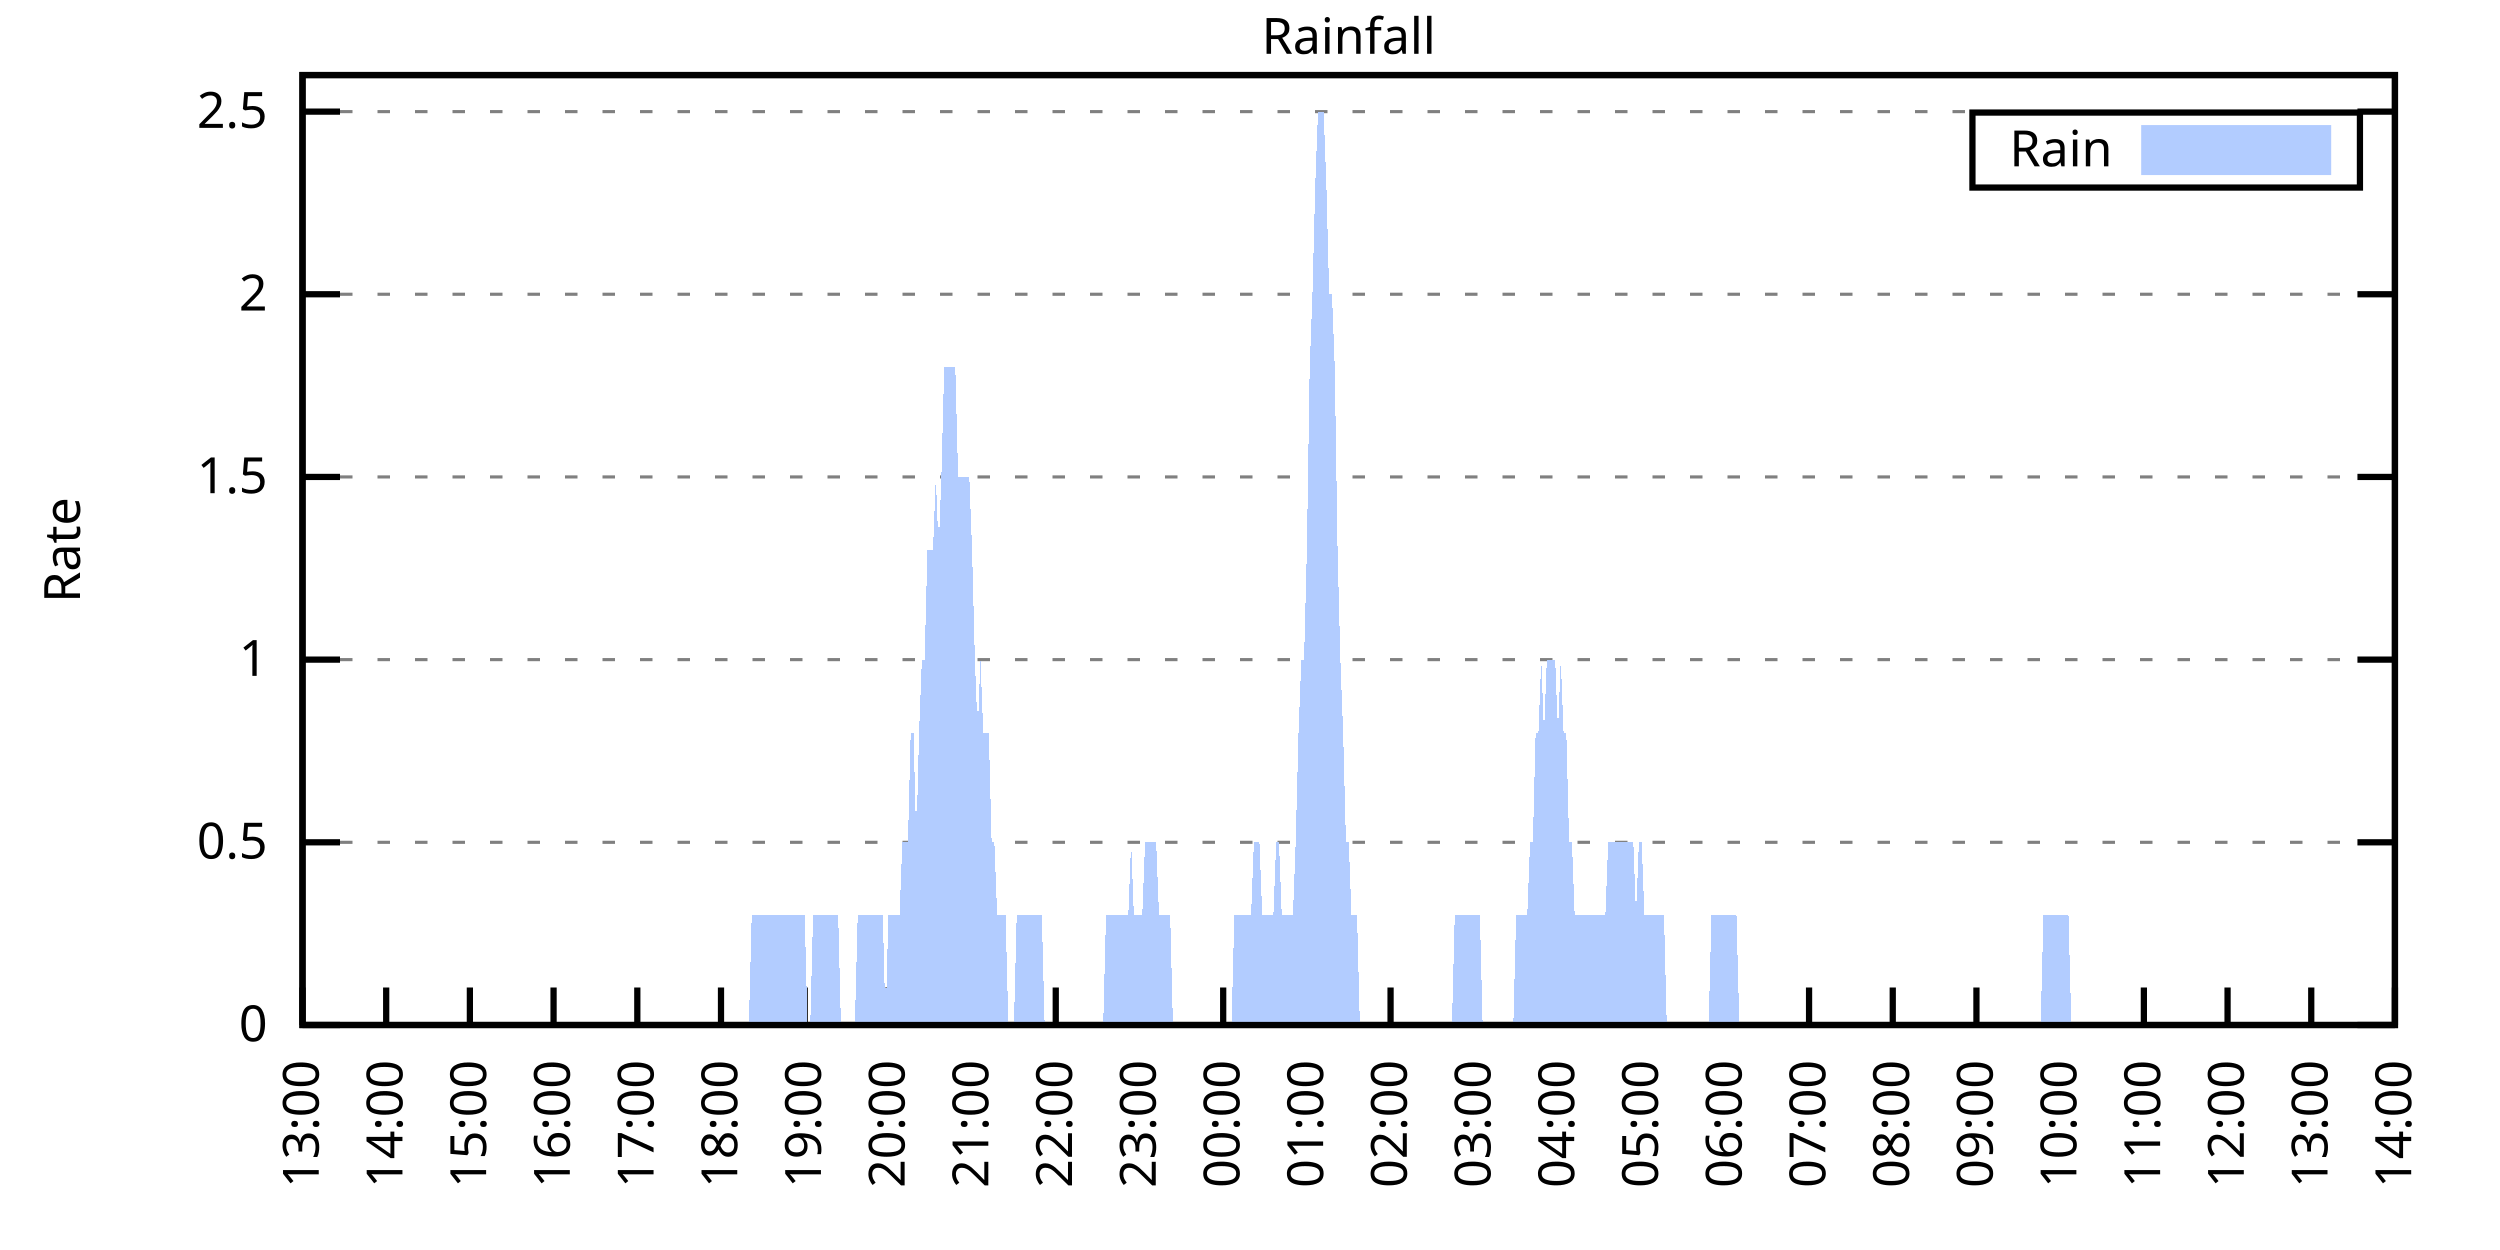
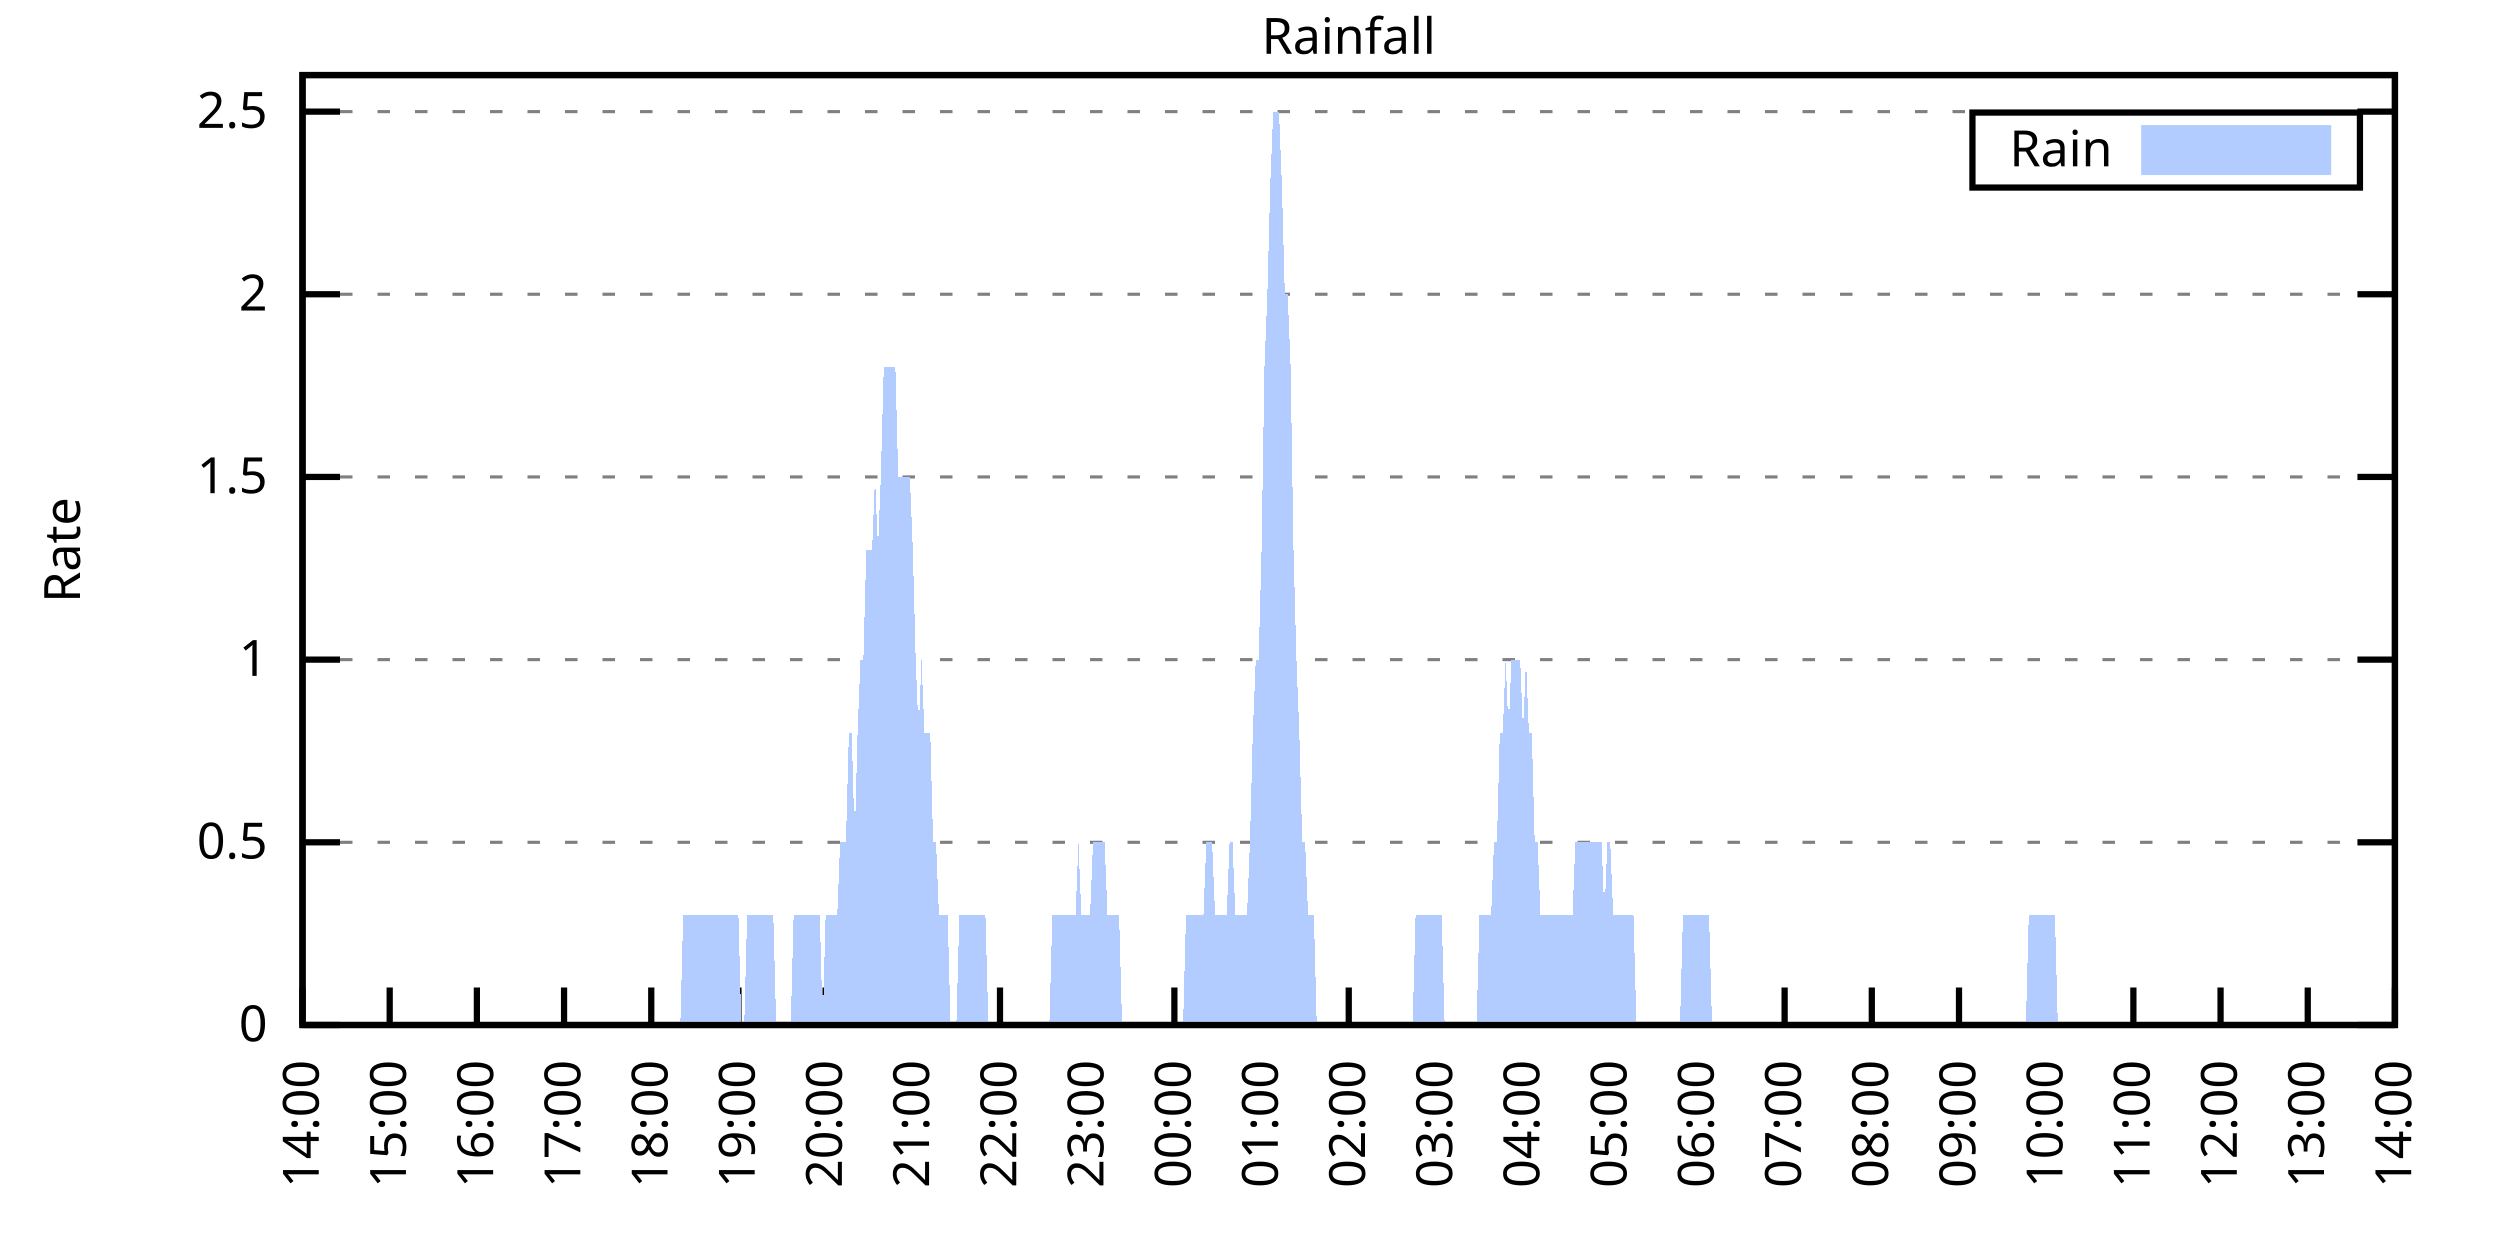
<svg xmlns="http://www.w3.org/2000/svg" xmlns:xlink="http://www.w3.org/1999/xlink" width="400" height="200" viewBox="0 0 400 200">
  <g id="gnuplot_canvas">
    <rect x="0" y="0" width="400" height="200" fill="none" />
    <defs>
      <circle id="gpDot" r="0.5" stroke-width="0.5" stroke="currentColor" />
      <path id="gpPt0" stroke-width="0.333" stroke="currentColor" d="M-1,0 h2 M0,-1 v2" />
      <path id="gpPt1" stroke-width="0.333" stroke="currentColor" d="M-1,-1 L1,1 M1,-1 L-1,1" />
      <path id="gpPt2" stroke-width="0.333" stroke="currentColor" d="M-1,0 L1,0 M0,-1 L0,1 M-1,-1 L1,1 M-1,1 L1,-1" />
      <rect id="gpPt3" stroke-width="0.333" stroke="currentColor" x="-1" y="-1" width="2" height="2" />
      <rect id="gpPt4" stroke-width="0.333" stroke="currentColor" fill="currentColor" x="-1" y="-1" width="2" height="2" />
      <circle id="gpPt5" stroke-width="0.333" stroke="currentColor" cx="0" cy="0" r="1" />
      <use xlink:href="#gpPt5" id="gpPt6" fill="currentColor" stroke="none" />
      <path id="gpPt7" stroke-width="0.333" stroke="currentColor" d="M0,-1.33 L-1.33,0.67 L1.33,0.67 z" />
      <use xlink:href="#gpPt7" id="gpPt8" fill="currentColor" stroke="none" />
      <use xlink:href="#gpPt7" id="gpPt9" stroke="currentColor" transform="rotate(180)" />
      <use xlink:href="#gpPt9" id="gpPt10" fill="currentColor" stroke="none" />
      <use xlink:href="#gpPt3" id="gpPt11" stroke="currentColor" transform="rotate(45)" />
      <use xlink:href="#gpPt11" id="gpPt12" fill="currentColor" stroke="none" />
      <path id="gpPt13" stroke-width="0.333" stroke="currentColor" d="M0,1.330 L1.265,0.411 L0.782,-1.067 L-0.782,-1.076 L-1.265,0.411 z" />
      <use xlink:href="#gpPt13" id="gpPt14" fill="currentColor" stroke="none" />
      <filter id="textbox" filterUnits="objectBoundingBox" x="0" y="0" height="1" width="1">
        <feFlood flood-color="white" flood-opacity="1" result="bgnd" />
        <feComposite in="SourceGraphic" in2="bgnd" operator="atop" />
      </filter>
      <filter id="greybox" filterUnits="objectBoundingBox" x="0" y="0" height="1" width="1">
        <feFlood flood-color="lightgrey" flood-opacity="1" result="grey" />
        <feComposite in="SourceGraphic" in2="grey" operator="atop" />
      </filter>
    </defs>
    <g fill="none" color="white" stroke="currentColor" stroke-width="1.00" stroke-linecap="butt" stroke-linejoin="miter">
</g>
    <g fill="none" color="black" stroke="currentColor" stroke-width="1.00" stroke-linecap="butt" stroke-linejoin="miter">
      <g stroke="none" shape-rendering="crispEdges">
        <polygon fill="rgb(255, 255, 255)" points="48.40,164.00 383.18,164.00 383.18,12.02 48.40,12.02 " />
      </g>
    </g>
    <g fill="none" color="black" stroke="currentColor" stroke-width="1.00" stroke-linecap="butt" stroke-linejoin="miter">
</g>
    <g fill="none" color="black" stroke="black" stroke-width="0.50" stroke-linecap="butt" stroke-linejoin="miter">
</g>
    <g fill="none" color="gray" stroke="currentColor" stroke-width="0.50" stroke-linecap="butt" stroke-linejoin="miter">
      <path stroke="gray" stroke-dasharray="2,4" class="gridline" d="M48.40,164.00 L383.19,164.00  " />
    </g>
    <g fill="none" color="gray" stroke="gray" stroke-width="1.00" stroke-linecap="butt" stroke-linejoin="miter">
</g>
    <g fill="none" color="black" stroke="currentColor" stroke-width="1.00" stroke-linecap="butt" stroke-linejoin="miter">
      <path stroke="black" d="M48.40,164.00 L54.40,164.00 M383.19,164.00 L377.19,164.00  " />
      <g transform="translate(42.80,166.60)" stroke="none" fill="black" font-family="Sans" font-size="8.00" text-anchor="end">
        <text>
          <tspan font-family="Sans"> 0</tspan>
        </text>
      </g>
    </g>
    <g fill="none" color="black" stroke="currentColor" stroke-width="1.00" stroke-linecap="butt" stroke-linejoin="miter">
</g>
    <g fill="none" color="black" stroke="black" stroke-width="0.50" stroke-linecap="butt" stroke-linejoin="miter">
</g>
    <g fill="none" color="gray" stroke="currentColor" stroke-width="0.50" stroke-linecap="butt" stroke-linejoin="miter">
      <path stroke="gray" stroke-dasharray="2,4" class="gridline" d="M48.40,134.77 L383.19,134.77  " />
    </g>
    <g fill="none" color="gray" stroke="gray" stroke-width="1.00" stroke-linecap="butt" stroke-linejoin="miter">
</g>
    <g fill="none" color="black" stroke="currentColor" stroke-width="1.00" stroke-linecap="butt" stroke-linejoin="miter">
      <path stroke="black" d="M48.40,134.77 L54.40,134.77 M383.19,134.77 L377.19,134.77  " />
      <g transform="translate(42.80,137.37)" stroke="none" fill="black" font-family="Sans" font-size="8.00" text-anchor="end">
        <text>
          <tspan font-family="Sans"> 0.5</tspan>
        </text>
      </g>
    </g>
    <g fill="none" color="black" stroke="currentColor" stroke-width="1.00" stroke-linecap="butt" stroke-linejoin="miter">
</g>
    <g fill="none" color="black" stroke="black" stroke-width="0.50" stroke-linecap="butt" stroke-linejoin="miter">
</g>
    <g fill="none" color="gray" stroke="currentColor" stroke-width="0.50" stroke-linecap="butt" stroke-linejoin="miter">
      <path stroke="gray" stroke-dasharray="2,4" class="gridline" d="M48.40,105.54 L383.19,105.54  " />
    </g>
    <g fill="none" color="gray" stroke="gray" stroke-width="1.00" stroke-linecap="butt" stroke-linejoin="miter">
</g>
    <g fill="none" color="black" stroke="currentColor" stroke-width="1.00" stroke-linecap="butt" stroke-linejoin="miter">
      <path stroke="black" d="M48.40,105.54 L54.40,105.54 M383.19,105.54 L377.19,105.54  " />
      <g transform="translate(42.80,108.14)" stroke="none" fill="black" font-family="Sans" font-size="8.00" text-anchor="end">
        <text>
          <tspan font-family="Sans"> 1</tspan>
        </text>
      </g>
    </g>
    <g fill="none" color="black" stroke="currentColor" stroke-width="1.00" stroke-linecap="butt" stroke-linejoin="miter">
</g>
    <g fill="none" color="black" stroke="black" stroke-width="0.50" stroke-linecap="butt" stroke-linejoin="miter">
</g>
    <g fill="none" color="gray" stroke="currentColor" stroke-width="0.50" stroke-linecap="butt" stroke-linejoin="miter">
      <path stroke="gray" stroke-dasharray="2,4" class="gridline" d="M48.40,76.31 L383.19,76.31  " />
    </g>
    <g fill="none" color="gray" stroke="gray" stroke-width="1.00" stroke-linecap="butt" stroke-linejoin="miter">
</g>
    <g fill="none" color="black" stroke="currentColor" stroke-width="1.00" stroke-linecap="butt" stroke-linejoin="miter">
      <path stroke="black" d="M48.40,76.31 L54.40,76.31 M383.19,76.31 L377.19,76.31  " />
      <g transform="translate(42.80,78.91)" stroke="none" fill="black" font-family="Sans" font-size="8.00" text-anchor="end">
        <text>
          <tspan font-family="Sans"> 1.5</tspan>
        </text>
      </g>
    </g>
    <g fill="none" color="black" stroke="currentColor" stroke-width="1.00" stroke-linecap="butt" stroke-linejoin="miter">
</g>
    <g fill="none" color="black" stroke="black" stroke-width="0.50" stroke-linecap="butt" stroke-linejoin="miter">
</g>
    <g fill="none" color="gray" stroke="currentColor" stroke-width="0.50" stroke-linecap="butt" stroke-linejoin="miter">
      <path stroke="gray" stroke-dasharray="2,4" class="gridline" d="M48.40,47.08 L383.19,47.08  " />
    </g>
    <g fill="none" color="gray" stroke="gray" stroke-width="1.00" stroke-linecap="butt" stroke-linejoin="miter">
</g>
    <g fill="none" color="black" stroke="currentColor" stroke-width="1.00" stroke-linecap="butt" stroke-linejoin="miter">
      <path stroke="black" d="M48.40,47.08 L54.40,47.08 M383.19,47.08 L377.19,47.08  " />
      <g transform="translate(42.80,49.68)" stroke="none" fill="black" font-family="Sans" font-size="8.00" text-anchor="end">
        <text>
          <tspan font-family="Sans"> 2</tspan>
        </text>
      </g>
    </g>
    <g fill="none" color="black" stroke="currentColor" stroke-width="1.00" stroke-linecap="butt" stroke-linejoin="miter">
</g>
    <g fill="none" color="black" stroke="black" stroke-width="0.50" stroke-linecap="butt" stroke-linejoin="miter">
</g>
    <g fill="none" color="gray" stroke="currentColor" stroke-width="0.50" stroke-linecap="butt" stroke-linejoin="miter">
      <path stroke="gray" stroke-dasharray="2,4" class="gridline" d="M48.40,17.86 L383.19,17.86  " />
    </g>
    <g fill="none" color="gray" stroke="gray" stroke-width="1.00" stroke-linecap="butt" stroke-linejoin="miter">
</g>
    <g fill="none" color="black" stroke="currentColor" stroke-width="1.00" stroke-linecap="butt" stroke-linejoin="miter">
      <path stroke="black" d="M48.40,17.86 L54.40,17.86 M383.19,17.86 L377.19,17.86  " />
      <g transform="translate(42.80,20.46)" stroke="none" fill="black" font-family="Sans" font-size="8.00" text-anchor="end">
        <text>
          <tspan font-family="Sans"> 2.5</tspan>
        </text>
      </g>
    </g>
    <g fill="none" color="black" stroke="currentColor" stroke-width="1.00" stroke-linecap="butt" stroke-linejoin="miter">
      <path stroke="black" d="M48.40,164.00 L48.40,158.00  " />
      <g transform="translate(51.00,169.60) rotate(270.00)" stroke="none" fill="black" font-family="Sans" font-size="8.00" text-anchor="end">
        <text>
-           <tspan font-family="Sans">13:00</tspan>
-         </text>
-       </g>
-     </g>
-     <g fill="none" color="black" stroke="currentColor" stroke-width="1.00" stroke-linecap="butt" stroke-linejoin="miter">
-       <path stroke="black" d="M61.79,164.00 L61.79,158.00  " />
-       <g transform="translate(64.39,169.60) rotate(270.00)" stroke="none" fill="black" font-family="Sans" font-size="8.00" text-anchor="end">
-         <text>
          <tspan font-family="Sans">14:00</tspan>
        </text>
      </g>
    </g>
    <g fill="none" color="black" stroke="currentColor" stroke-width="1.00" stroke-linecap="butt" stroke-linejoin="miter">
-       <path stroke="black" d="M75.18,164.00 L75.18,158.00  " />
-       <g transform="translate(77.78,169.60) rotate(270.00)" stroke="none" fill="black" font-family="Sans" font-size="8.00" text-anchor="end">
+       <path stroke="black" d="M62.35,164.00 L62.35,158.00  " />
+       <g transform="translate(64.95,169.60) rotate(270.00)" stroke="none" fill="black" font-family="Sans" font-size="8.00" text-anchor="end">
        <text>
          <tspan font-family="Sans">15:00</tspan>
        </text>
      </g>
    </g>
    <g fill="none" color="black" stroke="currentColor" stroke-width="1.00" stroke-linecap="butt" stroke-linejoin="miter">
-       <path stroke="black" d="M88.57,164.00 L88.57,158.00  " />
-       <g transform="translate(91.17,169.60) rotate(270.00)" stroke="none" fill="black" font-family="Sans" font-size="8.00" text-anchor="end">
+       <path stroke="black" d="M76.30,164.00 L76.30,158.00  " />
+       <g transform="translate(78.90,169.60) rotate(270.00)" stroke="none" fill="black" font-family="Sans" font-size="8.00" text-anchor="end">
        <text>
          <tspan font-family="Sans">16:00</tspan>
        </text>
      </g>
    </g>
    <g fill="none" color="black" stroke="currentColor" stroke-width="1.00" stroke-linecap="butt" stroke-linejoin="miter">
-       <path stroke="black" d="M101.97,164.00 L101.97,158.00  " />
-       <g transform="translate(104.57,169.60) rotate(270.00)" stroke="none" fill="black" font-family="Sans" font-size="8.00" text-anchor="end">
+       <path stroke="black" d="M90.25,164.00 L90.25,158.00  " />
+       <g transform="translate(92.85,169.60) rotate(270.00)" stroke="none" fill="black" font-family="Sans" font-size="8.00" text-anchor="end">
        <text>
          <tspan font-family="Sans">17:00</tspan>
        </text>
      </g>
    </g>
    <g fill="none" color="black" stroke="currentColor" stroke-width="1.00" stroke-linecap="butt" stroke-linejoin="miter">
-       <path stroke="black" d="M115.36,164.00 L115.36,158.00  " />
-       <g transform="translate(117.96,169.60) rotate(270.00)" stroke="none" fill="black" font-family="Sans" font-size="8.00" text-anchor="end">
+       <path stroke="black" d="M104.20,164.00 L104.20,158.00  " />
+       <g transform="translate(106.80,169.60) rotate(270.00)" stroke="none" fill="black" font-family="Sans" font-size="8.00" text-anchor="end">
        <text>
          <tspan font-family="Sans">18:00</tspan>
        </text>
      </g>
    </g>
    <g fill="none" color="black" stroke="currentColor" stroke-width="1.00" stroke-linecap="butt" stroke-linejoin="miter">
-       <path stroke="black" d="M128.75,164.00 L128.75,158.00  " />
-       <g transform="translate(131.35,169.60) rotate(270.00)" stroke="none" fill="black" font-family="Sans" font-size="8.00" text-anchor="end">
+       <path stroke="black" d="M118.15,164.00 L118.15,158.00  " />
+       <g transform="translate(120.75,169.60) rotate(270.00)" stroke="none" fill="black" font-family="Sans" font-size="8.00" text-anchor="end">
        <text>
          <tspan font-family="Sans">19:00</tspan>
        </text>
      </g>
    </g>
    <g fill="none" color="black" stroke="currentColor" stroke-width="1.00" stroke-linecap="butt" stroke-linejoin="miter">
-       <path stroke="black" d="M142.14,164.00 L142.14,158.00  " />
-       <g transform="translate(144.74,169.60) rotate(270.00)" stroke="none" fill="black" font-family="Sans" font-size="8.00" text-anchor="end">
+       <path stroke="black" d="M132.10,164.00 L132.10,158.00  " />
+       <g transform="translate(134.70,169.60) rotate(270.00)" stroke="none" fill="black" font-family="Sans" font-size="8.00" text-anchor="end">
        <text>
          <tspan font-family="Sans">20:00</tspan>
        </text>
      </g>
    </g>
    <g fill="none" color="black" stroke="currentColor" stroke-width="1.00" stroke-linecap="butt" stroke-linejoin="miter">
-       <path stroke="black" d="M155.53,164.00 L155.53,158.00  " />
-       <g transform="translate(158.13,169.60) rotate(270.00)" stroke="none" fill="black" font-family="Sans" font-size="8.00" text-anchor="end">
+       <path stroke="black" d="M146.05,164.00 L146.05,158.00  " />
+       <g transform="translate(148.65,169.60) rotate(270.00)" stroke="none" fill="black" font-family="Sans" font-size="8.00" text-anchor="end">
        <text>
          <tspan font-family="Sans">21:00</tspan>
        </text>
      </g>
    </g>
    <g fill="none" color="black" stroke="currentColor" stroke-width="1.00" stroke-linecap="butt" stroke-linejoin="miter">
-       <path stroke="black" d="M168.92,164.00 L168.92,158.00  " />
-       <g transform="translate(171.52,169.60) rotate(270.00)" stroke="none" fill="black" font-family="Sans" font-size="8.00" text-anchor="end">
+       <path stroke="black" d="M160.00,164.00 L160.00,158.00  " />
+       <g transform="translate(162.60,169.60) rotate(270.00)" stroke="none" fill="black" font-family="Sans" font-size="8.00" text-anchor="end">
        <text>
          <tspan font-family="Sans">22:00</tspan>
        </text>
      </g>
    </g>
    <g fill="none" color="black" stroke="currentColor" stroke-width="1.00" stroke-linecap="butt" stroke-linejoin="miter">
-       <path stroke="black" d="M182.32,164.00 L182.32,158.00  " />
-       <g transform="translate(184.92,169.60) rotate(270.00)" stroke="none" fill="black" font-family="Sans" font-size="8.00" text-anchor="end">
+       <path stroke="black" d="M173.95,164.00 L173.95,158.00  " />
+       <g transform="translate(176.55,169.60) rotate(270.00)" stroke="none" fill="black" font-family="Sans" font-size="8.00" text-anchor="end">
        <text>
          <tspan font-family="Sans">23:00</tspan>
        </text>
      </g>
    </g>
    <g fill="none" color="black" stroke="currentColor" stroke-width="1.00" stroke-linecap="butt" stroke-linejoin="miter">
-       <path stroke="black" d="M195.71,164.00 L195.71,158.00  " />
-       <g transform="translate(198.31,169.60) rotate(270.00)" stroke="none" fill="black" font-family="Sans" font-size="8.00" text-anchor="end">
+       <path stroke="black" d="M187.90,164.00 L187.90,158.00  " />
+       <g transform="translate(190.50,169.60) rotate(270.00)" stroke="none" fill="black" font-family="Sans" font-size="8.00" text-anchor="end">
        <text>
          <tspan font-family="Sans">00:00</tspan>
        </text>
      </g>
    </g>
    <g fill="none" color="black" stroke="currentColor" stroke-width="1.00" stroke-linecap="butt" stroke-linejoin="miter">
-       <path stroke="black" d="M209.10,164.00 L209.10,158.00  " />
-       <g transform="translate(211.70,169.60) rotate(270.00)" stroke="none" fill="black" font-family="Sans" font-size="8.00" text-anchor="end">
+       <path stroke="black" d="M201.85,164.00 L201.85,158.00  " />
+       <g transform="translate(204.45,169.60) rotate(270.00)" stroke="none" fill="black" font-family="Sans" font-size="8.00" text-anchor="end">
        <text>
          <tspan font-family="Sans">01:00</tspan>
        </text>
      </g>
    </g>
    <g fill="none" color="black" stroke="currentColor" stroke-width="1.00" stroke-linecap="butt" stroke-linejoin="miter">
-       <path stroke="black" d="M222.49,164.00 L222.49,158.00  " />
-       <g transform="translate(225.09,169.60) rotate(270.00)" stroke="none" fill="black" font-family="Sans" font-size="8.00" text-anchor="end">
+       <path stroke="black" d="M215.80,164.00 L215.80,158.00  " />
+       <g transform="translate(218.40,169.60) rotate(270.00)" stroke="none" fill="black" font-family="Sans" font-size="8.00" text-anchor="end">
        <text>
          <tspan font-family="Sans">02:00</tspan>
        </text>
      </g>
    </g>
    <g fill="none" color="black" stroke="currentColor" stroke-width="1.00" stroke-linecap="butt" stroke-linejoin="miter">
-       <path stroke="black" d="M235.88,164.00 L235.88,158.00  " />
-       <g transform="translate(238.48,169.60) rotate(270.00)" stroke="none" fill="black" font-family="Sans" font-size="8.00" text-anchor="end">
+       <path stroke="black" d="M229.74,164.00 L229.74,158.00  " />
+       <g transform="translate(232.34,169.60) rotate(270.00)" stroke="none" fill="black" font-family="Sans" font-size="8.00" text-anchor="end">
        <text>
          <tspan font-family="Sans">03:00</tspan>
        </text>
      </g>
    </g>
    <g fill="none" color="black" stroke="currentColor" stroke-width="1.00" stroke-linecap="butt" stroke-linejoin="miter">
-       <path stroke="black" d="M249.27,164.00 L249.27,158.00  " />
-       <g transform="translate(251.87,169.60) rotate(270.00)" stroke="none" fill="black" font-family="Sans" font-size="8.00" text-anchor="end">
+       <path stroke="black" d="M243.69,164.00 L243.69,158.00  " />
+       <g transform="translate(246.29,169.60) rotate(270.00)" stroke="none" fill="black" font-family="Sans" font-size="8.00" text-anchor="end">
        <text>
          <tspan font-family="Sans">04:00</tspan>
        </text>
      </g>
    </g>
    <g fill="none" color="black" stroke="currentColor" stroke-width="1.00" stroke-linecap="butt" stroke-linejoin="miter">
-       <path stroke="black" d="M262.67,164.00 L262.67,158.00  " />
-       <g transform="translate(265.27,169.60) rotate(270.00)" stroke="none" fill="black" font-family="Sans" font-size="8.00" text-anchor="end">
+       <path stroke="black" d="M257.64,164.00 L257.64,158.00  " />
+       <g transform="translate(260.24,169.60) rotate(270.00)" stroke="none" fill="black" font-family="Sans" font-size="8.00" text-anchor="end">
        <text>
          <tspan font-family="Sans">05:00</tspan>
        </text>
      </g>
    </g>
    <g fill="none" color="black" stroke="currentColor" stroke-width="1.00" stroke-linecap="butt" stroke-linejoin="miter">
-       <path stroke="black" d="M276.06,164.00 L276.06,158.00  " />
-       <g transform="translate(278.66,169.60) rotate(270.00)" stroke="none" fill="black" font-family="Sans" font-size="8.00" text-anchor="end">
+       <path stroke="black" d="M271.59,164.00 L271.59,158.00  " />
+       <g transform="translate(274.19,169.60) rotate(270.00)" stroke="none" fill="black" font-family="Sans" font-size="8.00" text-anchor="end">
        <text>
          <tspan font-family="Sans">06:00</tspan>
        </text>
      </g>
    </g>
    <g fill="none" color="black" stroke="currentColor" stroke-width="1.00" stroke-linecap="butt" stroke-linejoin="miter">
-       <path stroke="black" d="M289.45,164.00 L289.45,158.00  " />
-       <g transform="translate(292.05,169.60) rotate(270.00)" stroke="none" fill="black" font-family="Sans" font-size="8.00" text-anchor="end">
+       <path stroke="black" d="M285.54,164.00 L285.54,158.00  " />
+       <g transform="translate(288.14,169.60) rotate(270.00)" stroke="none" fill="black" font-family="Sans" font-size="8.00" text-anchor="end">
        <text>
          <tspan font-family="Sans">07:00</tspan>
        </text>
      </g>
    </g>
    <g fill="none" color="black" stroke="currentColor" stroke-width="1.00" stroke-linecap="butt" stroke-linejoin="miter">
-       <path stroke="black" d="M302.84,164.00 L302.84,158.00  " />
-       <g transform="translate(305.44,169.60) rotate(270.00)" stroke="none" fill="black" font-family="Sans" font-size="8.00" text-anchor="end">
+       <path stroke="black" d="M299.49,164.00 L299.49,158.00  " />
+       <g transform="translate(302.09,169.60) rotate(270.00)" stroke="none" fill="black" font-family="Sans" font-size="8.00" text-anchor="end">
        <text>
          <tspan font-family="Sans">08:00</tspan>
        </text>
      </g>
    </g>
    <g fill="none" color="black" stroke="currentColor" stroke-width="1.00" stroke-linecap="butt" stroke-linejoin="miter">
-       <path stroke="black" d="M316.23,164.00 L316.23,158.00  " />
-       <g transform="translate(318.83,169.60) rotate(270.00)" stroke="none" fill="black" font-family="Sans" font-size="8.00" text-anchor="end">
+       <path stroke="black" d="M313.44,164.00 L313.44,158.00  " />
+       <g transform="translate(316.04,169.60) rotate(270.00)" stroke="none" fill="black" font-family="Sans" font-size="8.00" text-anchor="end">
        <text>
          <tspan font-family="Sans">09:00</tspan>
        </text>
      </g>
    </g>
    <g fill="none" color="black" stroke="currentColor" stroke-width="1.00" stroke-linecap="butt" stroke-linejoin="miter">
-       <path stroke="black" d="M329.62,164.00 L329.62,158.00  " />
-       <g transform="translate(332.22,169.60) rotate(270.00)" stroke="none" fill="black" font-family="Sans" font-size="8.00" text-anchor="end">
+       <path stroke="black" d="M327.39,164.00 L327.39,158.00  " />
+       <g transform="translate(329.99,169.60) rotate(270.00)" stroke="none" fill="black" font-family="Sans" font-size="8.00" text-anchor="end">
        <text>
          <tspan font-family="Sans">10:00</tspan>
        </text>
      </g>
    </g>
    <g fill="none" color="black" stroke="currentColor" stroke-width="1.00" stroke-linecap="butt" stroke-linejoin="miter">
-       <path stroke="black" d="M343.02,164.00 L343.02,158.00  " />
-       <g transform="translate(345.62,169.60) rotate(270.00)" stroke="none" fill="black" font-family="Sans" font-size="8.00" text-anchor="end">
+       <path stroke="black" d="M341.34,164.00 L341.34,158.00  " />
+       <g transform="translate(343.94,169.60) rotate(270.00)" stroke="none" fill="black" font-family="Sans" font-size="8.00" text-anchor="end">
        <text>
          <tspan font-family="Sans">11:00</tspan>
        </text>
      </g>
    </g>
    <g fill="none" color="black" stroke="currentColor" stroke-width="1.00" stroke-linecap="butt" stroke-linejoin="miter">
-       <path stroke="black" d="M356.41,164.00 L356.41,158.00  " />
-       <g transform="translate(359.01,169.60) rotate(270.00)" stroke="none" fill="black" font-family="Sans" font-size="8.00" text-anchor="end">
+       <path stroke="black" d="M355.29,164.00 L355.29,158.00  " />
+       <g transform="translate(357.89,169.60) rotate(270.00)" stroke="none" fill="black" font-family="Sans" font-size="8.00" text-anchor="end">
        <text>
          <tspan font-family="Sans">12:00</tspan>
        </text>
      </g>
    </g>
    <g fill="none" color="black" stroke="currentColor" stroke-width="1.00" stroke-linecap="butt" stroke-linejoin="miter">
-       <path stroke="black" d="M369.80,164.00 L369.80,158.00  " />
-       <g transform="translate(372.40,169.60) rotate(270.00)" stroke="none" fill="black" font-family="Sans" font-size="8.00" text-anchor="end">
+       <path stroke="black" d="M369.24,164.00 L369.24,158.00  " />
+       <g transform="translate(371.84,169.60) rotate(270.00)" stroke="none" fill="black" font-family="Sans" font-size="8.00" text-anchor="end">
        <text>
          <tspan font-family="Sans">13:00</tspan>
        </text>
      </g>
    </g>
    <g fill="none" color="black" stroke="currentColor" stroke-width="1.00" stroke-linecap="butt" stroke-linejoin="miter">
      <path stroke="black" d="M383.19,164.00 L383.19,158.00  " />
      <g transform="translate(385.79,169.60) rotate(270.00)" stroke="none" fill="black" font-family="Sans" font-size="8.00" text-anchor="end">
        <text>
          <tspan font-family="Sans">14:00</tspan>
        </text>
      </g>
    </g>
    <g fill="none" color="black" stroke="currentColor" stroke-width="1.00" stroke-linecap="butt" stroke-linejoin="miter">
</g>
    <g fill="none" color="black" stroke="currentColor" stroke-width="1.00" stroke-linecap="butt" stroke-linejoin="miter">
      <path stroke="black" d="M48.40,12.01 L48.40,164.00 L383.19,164.00 L383.19,12.01 L48.40,12.01 Z  " />
    </g>
    <g fill="none" color="black" stroke="currentColor" stroke-width="1.00" stroke-linecap="butt" stroke-linejoin="miter">
</g>
    <g fill="none" color="black" stroke="currentColor" stroke-width="1.00" stroke-linecap="butt" stroke-linejoin="miter">
      <path stroke="black" d="M315.59,30.01 L315.59,18.01 L377.59,18.01 L377.59,30.01 L315.59,30.01 Z  " />
    </g>
    <g id="Rainfall_plot_1">
      <g fill="none" color="white" stroke="black" stroke-width="2.00" stroke-linecap="butt" stroke-linejoin="miter">
</g>
      <g fill="none" color="black" stroke="currentColor" stroke-width="2.00" stroke-linecap="butt" stroke-linejoin="miter">
        <g transform="translate(337.99,26.61)" stroke="none" fill="black" font-family="Sans" font-size="8.00" text-anchor="end">
          <text>
            <tspan font-family="Sans">Rain</tspan>
          </text>
        </g>
      </g>
      <g fill="none" color="black" stroke="currentColor" stroke-width="2.00" stroke-linecap="butt" stroke-linejoin="miter">
        <g stroke="none" shape-rendering="crispEdges">
          <polygon fill="rgb(178, 204, 255)" points="343.59,27.01 371.99,27.01 371.99,21.01 343.59,21.01 " />
        </g>
        <path stroke="rgb(178, 204, 255)" d="M343.59,27.01 L371.99,27.01 L371.99,21.01 L343.59,21.01 L343.59,27.01 Z  " />
      </g>
      <g fill="none" color="black" stroke="currentColor" stroke-width="2.00" stroke-linecap="butt" stroke-linejoin="miter">
        <g stroke="none" shape-rendering="crispEdges">
-           <polygon fill="rgb(178, 204, 255)" points="58.67,164.00 59.11,164.00 59.56,164.00 60.01,164.00 60.45,164.00 60.90,164.00 61.35,164.00 61.79,164.00 62.24,164.00 62.68,164.00 63.13,164.00 63.58,164.00 64.02,164.00 64.47,164.00 64.92,164.00 65.36,164.00 65.81,164.00 66.26,164.00 66.70,164.00 67.15,164.00 67.59,164.00 68.04,164.00 68.49,164.00 68.93,164.00 69.38,164.00 69.83,164.00 70.27,164.00 70.72,164.00 71.17,164.00 71.61,164.00 72.06,164.00 72.50,164.00 72.95,164.00 73.40,164.00 73.84,164.00 74.29,164.00 74.74,164.00 75.18,164.00 75.63,164.00 76.08,164.00 76.52,164.00 76.97,164.00 77.42,164.00 77.86,164.00 78.31,164.00 78.75,164.00 79.20,164.00 79.65,164.00 80.09,164.00 80.54,164.00 80.99,164.00 81.43,164.00 81.88,164.00 82.33,164.00 82.77,164.00 83.22,164.00 83.66,164.00 84.11,164.00 84.56,164.00 85.00,164.00 85.45,164.00 85.90,164.00 86.34,164.00 86.79,164.00 87.24,164.00 87.68,164.00 88.13,164.00 88.57,164.00 89.02,164.00 89.47,164.00 89.91,164.00 90.36,164.00 90.81,164.00 91.25,164.00 91.70,164.00 92.15,164.00 92.59,164.00 93.04,164.00 93.49,164.00 93.93,164.00 94.38,164.00 94.82,164.00 95.27,164.00 95.72,164.00 96.16,164.00 96.61,164.00 97.06,164.00 97.50,164.00 97.95,164.00 98.40,164.00 98.84,164.00 99.29,164.00 99.73,164.00 100.18,164.00 100.63,164.00 101.07,164.00 101.52,164.00 101.97,164.00 102.41,164.00 102.86,164.00 103.31,164.00 103.75,164.00 104.20,164.00 104.64,164.00 105.09,164.00 105.54,164.00 105.98,164.00 106.43,164.00 106.88,164.00 107.32,164.00 107.77,164.00 108.22,164.00 108.66,164.00 109.11,164.00 109.55,164.00 110.00,164.00 110.45,164.00 110.89,164.00 111.34,164.00 111.79,164.00 112.23,164.00 112.68,164.00 113.13,164.00 113.57,164.00 114.02,164.00 114.47,164.00 114.91,164.00 115.36,164.00 115.80,164.00 116.25,164.00 116.70,164.00 117.14,164.00 117.59,164.00 118.04,164.00 118.48,164.00 118.93,164.00 119.38,164.00 119.82,164.00 120.27,146.46 120.71,146.46 121.16,146.46 121.61,146.46 122.05,146.46 122.50,146.46 122.95,146.46 123.39,146.46 123.84,146.46 124.29,146.46 124.73,146.46 125.18,146.46 125.62,146.46 126.07,146.46 126.52,146.46 126.96,146.46 127.41,146.46 127.86,146.46 128.30,146.46 128.75,146.46 129.20,164.00 129.64,164.00 130.09,146.46 130.54,146.46 130.98,146.46 131.43,146.46 131.87,146.46 132.32,146.46 132.77,146.46 133.21,146.46 133.66,146.46 134.11,146.46 134.55,164.00 135.00,164.00 135.45,164.00 135.89,164.00 136.34,164.00 136.78,164.00 137.23,146.46 137.68,146.46 138.12,146.46 138.57,146.46 139.02,146.46 139.46,146.46 139.91,146.46 140.36,146.46 140.80,146.46 141.25,146.46 141.69,164.00 142.14,146.46 142.59,146.46 143.03,146.46 143.48,146.46 143.93,146.46 144.37,134.77 144.82,134.77 145.27,134.77 145.71,117.23 146.16,117.23 146.61,134.77 147.05,117.23 147.50,105.54 147.94,105.54 148.39,88.00 148.84,88.00 149.28,88.00 149.73,76.31 150.18,88.00 150.62,76.31 151.07,58.78 151.52,58.78 151.96,58.78 152.41,58.78 152.85,58.78 153.30,76.31 153.75,76.31 154.19,76.31 154.64,76.31 155.09,76.31 155.53,88.00 155.98,105.54 156.43,117.23 156.87,105.54 157.32,117.23 157.76,117.23 158.21,117.23 158.66,134.77 159.10,134.77 159.55,146.46 160.00,146.46 160.44,146.46 160.89,146.46 161.34,164.00 161.78,164.00 162.23,164.00 162.67,146.46 163.12,146.46 163.57,146.46 164.01,146.46 164.46,146.46 164.91,146.46 165.35,146.46 165.80,146.46 166.25,146.46 166.69,146.46 167.14,164.00 167.59,164.00 168.03,164.00 168.48,164.00 168.92,164.00 169.37,164.00 169.82,164.00 170.26,164.00 170.71,164.00 171.16,164.00 171.60,164.00 172.05,164.00 172.50,164.00 172.94,164.00 173.39,164.00 173.83,164.00 174.28,164.00 174.73,164.00 175.17,164.00 175.62,164.00 176.07,164.00 176.51,164.00 176.96,146.46 177.41,146.46 177.85,146.46 178.30,146.46 178.74,146.46 179.19,146.46 179.64,146.46 180.08,146.46 180.53,146.46 180.98,134.77 181.42,146.46 181.87,146.46 182.32,146.46 182.76,146.46 183.21,134.77 183.66,134.77 184.10,134.77 184.55,134.77 184.99,134.77 185.44,146.46 185.89,146.46 186.33,146.46 186.78,146.46 187.23,146.46 187.67,164.00 188.12,164.00 188.57,164.00 189.01,164.00 189.46,164.00 189.90,164.00 190.35,164.00 190.80,164.00 191.24,164.00 191.69,164.00 192.14,164.00 192.58,164.00 193.03,164.00 193.48,164.00 193.92,164.00 194.37,164.00 194.81,164.00 195.26,164.00 195.71,164.00 196.15,164.00 196.60,164.00 197.05,164.00 197.49,146.46 197.94,146.46 198.39,146.46 198.83,146.46 199.28,146.46 199.73,146.46 200.17,146.46 200.62,134.77 201.06,134.77 201.51,134.77 201.96,146.46 202.40,146.46 202.85,146.46 203.30,146.46 203.74,146.46 204.19,134.77 204.64,134.77 205.08,146.46 205.53,146.46 205.97,146.46 206.42,146.46 206.87,146.46 207.31,134.77 207.76,117.23 208.21,105.54 208.65,105.54 209.10,88.00 209.55,58.78 209.99,47.08 210.44,29.55 210.88,17.86 211.33,17.86 211.78,17.86 212.22,29.55 212.67,47.08 213.12,47.08 213.56,58.78 214.01,88.00 214.46,105.54 214.90,117.23 215.35,134.77 215.80,134.77 216.24,146.46 216.69,146.46 217.13,146.46 217.58,164.00 218.03,164.00 218.47,164.00 218.92,164.00 219.37,164.00 219.81,164.00 220.26,164.00 220.71,164.00 221.15,164.00 221.60,164.00 222.04,164.00 222.49,164.00 222.94,164.00 223.38,164.00 223.83,164.00 224.28,164.00 224.72,164.00 225.17,164.00 225.62,164.00 226.06,164.00 226.51,164.00 226.95,164.00 227.40,164.00 227.85,164.00 228.29,164.00 228.74,164.00 229.19,164.00 229.63,164.00 230.08,164.00 230.53,164.00 230.97,164.00 231.42,164.00 231.86,164.00 232.31,164.00 232.76,146.46 233.20,146.46 233.65,146.46 234.10,146.46 234.54,146.46 234.99,146.46 235.44,146.46 235.88,146.46 236.33,146.46 236.78,146.46 237.22,164.00 237.67,164.00 238.11,164.00 238.56,164.00 239.01,164.00 239.45,164.00 239.90,164.00 240.35,164.00 240.79,164.00 241.24,164.00 241.69,164.00 242.13,164.00 242.58,146.46 243.02,146.46 243.47,146.46 243.92,146.46 244.36,146.46 244.81,134.77 245.26,134.77 245.70,117.23 246.15,117.23 246.60,105.54 247.04,117.23 247.49,105.54 247.93,105.54 248.38,105.54 248.83,105.54 249.27,117.23 249.72,105.54 250.17,117.23 250.61,117.23 251.06,134.77 251.51,134.77 251.95,146.46 252.40,146.46 252.85,146.46 253.29,146.46 253.74,146.46 254.18,146.46 254.63,146.46 255.08,146.46 255.52,146.46 255.97,146.46 256.42,146.46 256.86,146.46 257.31,134.77 257.76,134.77 258.20,134.77 258.65,134.77 259.09,134.77 259.54,134.77 259.99,134.77 260.43,134.77 260.88,134.77 261.33,134.77 261.77,146.46 262.22,134.77 262.67,134.77 263.11,146.46 263.56,146.46 264.00,146.46 264.45,146.46 264.90,146.46 265.34,146.46 265.79,146.46 266.24,146.46 266.68,164.00 267.13,164.00 267.58,164.00 268.02,164.00 268.47,164.00 268.92,164.00 269.36,164.00 269.81,164.00 270.25,164.00 270.70,164.00 271.15,164.00 271.59,164.00 272.04,164.00 272.49,164.00 272.93,164.00 273.38,164.00 273.83,146.46 274.27,146.46 274.72,146.46 275.16,146.46 275.61,146.46 276.06,146.46 276.50,146.46 276.95,146.46 277.40,146.46 277.84,146.46 278.29,164.00 278.74,164.00 279.18,164.00 279.63,164.00 280.07,164.00 280.52,164.00 280.97,164.00 281.41,164.00 281.86,164.00 282.31,164.00 282.75,164.00 283.20,164.00 283.65,164.00 284.09,164.00 284.54,164.00 284.98,164.00 285.43,164.00 285.88,164.00 286.32,164.00 286.77,164.00 287.22,164.00 287.66,164.00 288.11,164.00 288.56,164.00 289.00,164.00 289.45,164.00 289.90,164.00 290.34,164.00 290.79,164.00 291.23,164.00 291.68,164.00 292.13,164.00 292.57,164.00 293.02,164.00 293.47,164.00 293.91,164.00 294.36,164.00 294.81,164.00 295.25,164.00 295.70,164.00 296.14,164.00 296.59,164.00 297.04,164.00 297.48,164.00 297.93,164.00 298.38,164.00 298.82,164.00 299.27,164.00 299.72,164.00 300.16,164.00 300.61,164.00 301.05,164.00 301.50,164.00 301.95,164.00 302.39,164.00 302.84,164.00 303.29,164.00 303.73,164.00 304.18,164.00 304.63,164.00 305.07,164.00 305.52,164.00 305.97,164.00 306.41,164.00 306.86,164.00 307.30,164.00 307.75,164.00 308.20,164.00 308.64,164.00 309.09,164.00 309.54,164.00 309.98,164.00 310.43,164.00 310.88,164.00 311.32,164.00 311.77,164.00 312.21,164.00 312.66,164.00 313.11,164.00 313.55,164.00 314.00,164.00 314.45,164.00 314.89,164.00 315.34,164.00 315.79,164.00 316.23,164.00 316.68,164.00 317.12,164.00 317.57,164.00 318.02,164.00 318.46,164.00 318.91,164.00 319.36,164.00 319.80,164.00 320.25,164.00 320.70,164.00 321.14,164.00 321.59,164.00 322.04,164.00 322.48,164.00 322.93,164.00 323.37,164.00 323.82,164.00 324.27,164.00 324.71,164.00 325.16,164.00 325.61,164.00 326.05,164.00 326.50,164.00 326.95,146.46 327.39,146.46 327.84,146.46 328.28,146.46 328.73,146.46 329.18,146.46 329.62,146.46 330.07,146.46 330.52,146.46 330.96,146.46 331.41,164.00 331.86,164.00 332.30,164.00 332.75,164.00 333.19,164.00 333.64,164.00 334.09,164.00 334.53,164.00 334.98,164.00 335.43,164.00 335.87,164.00 336.32,164.00 336.77,164.00 337.21,164.00 337.66,164.00 338.10,164.00 338.55,164.00 339.00,164.00 339.44,164.00 339.89,164.00 340.34,164.00 340.78,164.00 341.23,164.00 341.68,164.00 342.12,164.00 342.57,164.00 343.02,164.00 343.46,164.00 343.91,164.00 344.35,164.00 344.80,164.00 345.25,164.00 345.69,164.00 346.14,164.00 346.59,164.00 347.03,164.00 347.48,164.00 347.93,164.00 348.37,164.00 348.82,164.00 349.26,164.00 349.71,164.00 350.16,164.00 350.60,164.00 351.05,164.00 351.50,164.00 351.94,164.00 352.39,164.00 352.84,164.00 353.28,164.00 353.73,164.00 354.17,164.00 354.62,164.00 355.07,164.00 355.51,164.00 355.96,164.00 356.41,164.00 356.85,164.00 357.30,164.00 357.75,164.00 358.19,164.00 358.64,164.00 359.09,164.00 359.53,164.00 359.98,164.00 360.42,164.00 360.87,164.00 361.32,164.00 361.76,164.00 362.21,164.00 362.66,164.00 363.10,164.00 363.55,164.00 364.00,164.00 364.44,164.00 364.89,164.00 365.33,164.00 365.78,164.00 366.23,164.00 366.67,164.00 367.12,164.00 367.57,164.00 368.01,164.00 368.46,164.00 368.91,164.00 369.35,164.00 369.80,164.00 370.24,164.00 370.69,164.00 371.14,164.00 371.58,164.00 372.03,164.00 372.48,164.00 372.92,164.00 373.37,164.00 373.82,164.00 374.26,164.00 374.71,164.00 375.16,164.00 375.60,164.00 376.05,164.00 376.49,164.00 376.94,164.00 377.39,164.00 377.83,164.00 378.28,164.00 378.73,164.00 379.17,164.00 379.62,164.00 379.62,164.00 58.67,164.00 " />
+           <polygon fill="rgb(178, 204, 255)" points="48.86,164.00 49.33,164.00 49.79,164.00 50.26,164.00 50.72,164.00 51.19,164.00 51.65,164.00 52.12,164.00 52.58,164.00 53.05,164.00 53.51,164.00 53.98,164.00 54.44,164.00 54.91,164.00 55.37,164.00 55.84,164.00 56.30,164.00 56.77,164.00 57.23,164.00 57.70,164.00 58.16,164.00 58.63,164.00 59.09,164.00 59.56,164.00 60.02,164.00 60.49,164.00 60.95,164.00 61.42,164.00 61.88,164.00 62.35,164.00 62.81,164.00 63.28,164.00 63.74,164.00 64.21,164.00 64.67,164.00 65.14,164.00 65.60,164.00 66.07,164.00 66.53,164.00 67.00,164.00 67.46,164.00 67.93,164.00 68.39,164.00 68.86,164.00 69.32,164.00 69.79,164.00 70.25,164.00 70.72,164.00 71.18,164.00 71.65,164.00 72.11,164.00 72.58,164.00 73.04,164.00 73.51,164.00 73.97,164.00 74.44,164.00 74.90,164.00 75.37,164.00 75.83,164.00 76.30,164.00 76.76,164.00 77.23,164.00 77.69,164.00 78.16,164.00 78.62,164.00 79.09,164.00 79.55,164.00 80.02,164.00 80.48,164.00 80.95,164.00 81.41,164.00 81.88,164.00 82.34,164.00 82.81,164.00 83.27,164.00 83.74,164.00 84.20,164.00 84.67,164.00 85.13,164.00 85.60,164.00 86.06,164.00 86.53,164.00 86.99,164.00 87.46,164.00 87.92,164.00 88.39,164.00 88.85,164.00 89.32,164.00 89.78,164.00 90.25,164.00 90.71,164.00 91.18,164.00 91.64,164.00 92.11,164.00 92.57,164.00 93.04,164.00 93.50,164.00 93.97,164.00 94.43,164.00 94.90,164.00 95.36,164.00 95.83,164.00 96.29,164.00 96.76,164.00 97.22,164.00 97.69,164.00 98.15,164.00 98.62,164.00 99.08,164.00 99.55,164.00 100.01,164.00 100.48,164.00 100.94,164.00 101.41,164.00 101.87,164.00 102.34,164.00 102.80,164.00 103.27,164.00 103.73,164.00 104.20,164.00 104.66,164.00 105.13,164.00 105.59,164.00 106.06,164.00 106.52,164.00 106.99,164.00 107.45,164.00 107.92,164.00 108.38,164.00 108.85,164.00 109.31,146.46 109.78,146.46 110.24,146.46 110.71,146.46 111.17,146.46 111.64,146.46 112.10,146.46 112.57,146.46 113.03,146.46 113.50,146.46 113.96,146.46 114.43,146.46 114.89,146.46 115.36,146.46 115.82,146.46 116.29,146.46 116.75,146.46 117.22,146.46 117.68,146.46 118.15,146.46 118.61,164.00 119.08,164.00 119.54,146.46 120.01,146.46 120.47,146.46 120.94,146.46 121.40,146.46 121.87,146.46 122.33,146.46 122.80,146.46 123.26,146.46 123.73,146.46 124.19,164.00 124.66,164.00 125.12,164.00 125.59,164.00 126.05,164.00 126.52,164.00 126.98,146.46 127.45,146.46 127.91,146.46 128.38,146.46 128.84,146.46 129.31,146.46 129.77,146.46 130.24,146.46 130.70,146.46 131.17,146.46 131.63,164.00 132.10,146.46 132.56,146.46 133.03,146.46 133.49,146.46 133.96,146.46 134.42,134.77 134.89,134.77 135.35,134.77 135.82,117.23 136.28,117.23 136.75,134.77 137.21,117.23 137.68,105.54 138.14,105.54 138.61,88.00 139.07,88.00 139.54,88.00 140.00,76.31 140.47,88.00 140.93,76.31 141.40,58.78 141.86,58.78 142.33,58.78 142.79,58.78 143.26,58.78 143.72,76.31 144.19,76.31 144.65,76.31 145.12,76.31 145.58,76.31 146.05,88.00 146.51,105.54 146.98,117.23 147.44,105.54 147.91,117.23 148.37,117.23 148.84,117.23 149.30,134.77 149.77,134.77 150.23,146.46 150.70,146.46 151.16,146.46 151.63,146.46 152.09,164.00 152.56,164.00 153.02,164.00 153.49,146.46 153.95,146.46 154.42,146.46 154.88,146.46 155.35,146.46 155.81,146.46 156.28,146.46 156.74,146.46 157.21,146.46 157.67,146.46 158.14,164.00 158.60,164.00 159.07,164.00 159.53,164.00 160.00,164.00 160.46,164.00 160.93,164.00 161.39,164.00 161.86,164.00 162.32,164.00 162.79,164.00 163.25,164.00 163.72,164.00 164.18,164.00 164.65,164.00 165.11,164.00 165.58,164.00 166.04,164.00 166.51,164.00 166.97,164.00 167.44,164.00 167.90,164.00 168.37,146.46 168.83,146.46 169.30,146.46 169.76,146.46 170.23,146.46 170.69,146.46 171.16,146.46 171.62,146.46 172.09,146.46 172.55,134.77 173.02,146.46 173.48,146.46 173.95,146.46 174.41,146.46 174.88,134.77 175.34,134.77 175.81,134.77 176.27,134.77 176.74,134.77 177.20,146.46 177.67,146.46 178.13,146.46 178.60,146.46 179.06,146.46 179.53,164.00 179.99,164.00 180.46,164.00 180.92,164.00 181.39,164.00 181.85,164.00 182.32,164.00 182.78,164.00 183.25,164.00 183.71,164.00 184.18,164.00 184.64,164.00 185.11,164.00 185.57,164.00 186.04,164.00 186.50,164.00 186.97,164.00 187.43,164.00 187.90,164.00 188.36,164.00 188.83,164.00 189.29,164.00 189.76,146.46 190.22,146.46 190.69,146.46 191.15,146.46 191.62,146.46 192.08,146.46 192.55,146.46 193.01,134.77 193.48,134.77 193.94,134.77 194.41,146.46 194.87,146.46 195.34,146.46 195.80,146.46 196.27,146.46 196.73,134.77 197.20,134.77 197.66,146.46 198.13,146.46 198.59,146.46 199.06,146.46 199.52,146.46 199.99,134.77 200.45,117.23 200.92,105.54 201.38,105.54 201.85,88.00 202.31,58.78 202.78,47.08 203.24,29.55 203.71,17.86 204.17,17.86 204.64,17.86 205.10,29.55 205.57,47.08 206.03,47.08 206.50,58.78 206.96,88.00 207.43,105.54 207.89,117.23 208.36,134.77 208.82,134.77 209.29,146.46 209.75,146.46 210.22,146.46 210.68,164.00 211.15,164.00 211.61,164.00 212.08,164.00 212.54,164.00 213.01,164.00 213.47,164.00 213.94,164.00 214.40,164.00 214.87,164.00 215.33,164.00 215.80,164.00 216.26,164.00 216.72,164.00 217.19,164.00 217.65,164.00 218.12,164.00 218.58,164.00 219.05,164.00 219.51,164.00 219.98,164.00 220.44,164.00 220.91,164.00 221.37,164.00 221.84,164.00 222.30,164.00 222.77,164.00 223.23,164.00 223.70,164.00 224.16,164.00 224.63,164.00 225.09,164.00 225.56,164.00 226.02,164.00 226.49,146.46 226.95,146.46 227.42,146.46 227.88,146.46 228.35,146.46 228.81,146.46 229.28,146.46 229.74,146.46 230.21,146.46 230.67,146.46 231.14,164.00 231.60,164.00 232.07,164.00 232.53,164.00 233.00,164.00 233.46,164.00 233.93,164.00 234.39,164.00 234.86,164.00 235.32,164.00 235.79,164.00 236.25,164.00 236.72,146.46 237.18,146.46 237.65,146.46 238.11,146.46 238.58,146.46 239.04,134.77 239.51,134.77 239.97,117.23 240.44,117.23 240.90,105.54 241.37,117.23 241.83,105.54 242.30,105.54 242.76,105.54 243.23,105.54 243.69,117.23 244.16,105.54 244.62,117.23 245.09,117.23 245.55,134.77 246.02,134.77 246.48,146.46 246.95,146.46 247.41,146.46 247.88,146.46 248.34,146.46 248.81,146.46 249.27,146.46 249.74,146.46 250.20,146.46 250.67,146.46 251.13,146.46 251.60,146.46 252.06,134.77 252.53,134.77 252.99,134.77 253.46,134.77 253.92,134.77 254.39,134.77 254.85,134.77 255.32,134.77 255.78,134.77 256.25,134.77 256.71,146.46 257.18,134.77 257.64,134.77 258.11,146.46 258.57,146.46 259.04,146.46 259.50,146.46 259.97,146.46 260.43,146.46 260.90,146.46 261.36,146.46 261.83,164.00 262.29,164.00 262.76,164.00 263.22,164.00 263.69,164.00 264.15,164.00 264.62,164.00 265.08,164.00 265.55,164.00 266.01,164.00 266.48,164.00 266.94,164.00 267.41,164.00 267.87,164.00 268.34,164.00 268.80,164.00 269.27,146.46 269.73,146.46 270.20,146.46 270.66,146.46 271.13,146.46 271.59,146.46 272.06,146.46 272.52,146.46 272.99,146.46 273.45,146.46 273.92,164.00 274.38,164.00 274.85,164.00 275.31,164.00 275.78,164.00 276.24,164.00 276.71,164.00 277.17,164.00 277.64,164.00 278.10,164.00 278.57,164.00 279.03,164.00 279.50,164.00 279.96,164.00 280.43,164.00 280.89,164.00 281.36,164.00 281.82,164.00 282.29,164.00 282.75,164.00 283.22,164.00 283.68,164.00 284.15,164.00 284.61,164.00 285.08,164.00 285.54,164.00 286.01,164.00 286.47,164.00 286.94,164.00 287.40,164.00 287.87,164.00 288.33,164.00 288.80,164.00 289.26,164.00 289.73,164.00 290.19,164.00 290.66,164.00 291.12,164.00 291.59,164.00 292.05,164.00 292.52,164.00 292.98,164.00 293.45,164.00 293.91,164.00 294.38,164.00 294.84,164.00 295.31,164.00 295.77,164.00 296.24,164.00 296.70,164.00 297.17,164.00 297.63,164.00 298.10,164.00 298.56,164.00 299.03,164.00 299.49,164.00 299.96,164.00 300.42,164.00 300.89,164.00 301.35,164.00 301.82,164.00 302.28,164.00 302.75,164.00 303.21,164.00 303.68,164.00 304.14,164.00 304.61,164.00 305.07,164.00 305.54,164.00 306.00,164.00 306.47,164.00 306.93,164.00 307.40,164.00 307.86,164.00 308.33,164.00 308.79,164.00 309.26,164.00 309.72,164.00 310.19,164.00 310.65,164.00 311.12,164.00 311.58,164.00 312.05,164.00 312.51,164.00 312.98,164.00 313.44,164.00 313.91,164.00 314.37,164.00 314.84,164.00 315.30,164.00 315.77,164.00 316.23,164.00 316.70,164.00 317.16,164.00 317.63,164.00 318.09,164.00 318.56,164.00 319.02,164.00 319.49,164.00 319.95,164.00 320.42,164.00 320.88,164.00 321.35,164.00 321.81,164.00 322.28,164.00 322.74,164.00 323.21,164.00 323.67,164.00 324.14,164.00 324.60,146.46 325.07,146.46 325.53,146.46 326.00,146.46 326.46,146.46 326.93,146.46 327.39,146.46 327.86,146.46 328.32,146.46 328.79,146.46 329.25,164.00 329.72,164.00 330.18,164.00 330.65,164.00 331.11,164.00 331.58,164.00 332.04,164.00 332.51,164.00 332.97,164.00 333.44,164.00 333.90,164.00 334.37,164.00 334.83,164.00 335.30,164.00 335.76,164.00 336.23,164.00 336.69,164.00 337.16,164.00 337.62,164.00 338.09,164.00 338.55,164.00 339.02,164.00 339.48,164.00 339.95,164.00 340.41,164.00 340.88,164.00 341.34,164.00 341.81,164.00 342.27,164.00 342.74,164.00 343.20,164.00 343.67,164.00 344.13,164.00 344.60,164.00 345.06,164.00 345.53,164.00 345.99,164.00 346.46,164.00 346.92,164.00 347.39,164.00 347.85,164.00 348.32,164.00 348.78,164.00 349.25,164.00 349.71,164.00 350.18,164.00 350.64,164.00 351.11,164.00 351.57,164.00 352.04,164.00 352.50,164.00 352.97,164.00 353.43,164.00 353.90,164.00 354.36,164.00 354.83,164.00 355.29,164.00 355.76,164.00 356.22,164.00 356.69,164.00 357.15,164.00 357.62,164.00 358.08,164.00 358.55,164.00 359.01,164.00 359.48,164.00 359.94,164.00 360.41,164.00 360.87,164.00 361.34,164.00 361.80,164.00 362.27,164.00 362.73,164.00 363.20,164.00 363.66,164.00 364.13,164.00 364.59,164.00 365.06,164.00 365.52,164.00 365.99,164.00 366.45,164.00 366.92,164.00 367.38,164.00 367.85,164.00 368.31,164.00 368.78,164.00 369.24,164.00 369.71,164.00 370.17,164.00 370.64,164.00 371.10,164.00 371.57,164.00 372.03,164.00 372.50,164.00 372.96,164.00 373.43,164.00 373.89,164.00 374.36,164.00 374.82,164.00 375.29,164.00 375.75,164.00 376.22,164.00 376.68,164.00 377.15,164.00 377.61,164.00 378.08,164.00 378.54,164.00 379.01,164.00 379.47,164.00 379.94,164.00 380.40,164.00 380.87,164.00 381.33,164.00 381.80,164.00 382.26,164.00 382.73,164.00 383.19,164.00 383.19,164.00 48.86,164.00 " />
        </g>
      </g>
    </g>
    <g fill="none" color="black" stroke="currentColor" stroke-width="2.00" stroke-linecap="butt" stroke-linejoin="miter">
</g>
    <g fill="none" color="black" stroke="black" stroke-width="1.00" stroke-linecap="butt" stroke-linejoin="miter">
</g>
    <g fill="none" color="black" stroke="currentColor" stroke-width="1.00" stroke-linecap="butt" stroke-linejoin="miter">
      <path stroke="black" d="M48.40,12.01 L48.40,164.00 L383.19,164.00 L383.19,12.01 L48.40,12.01 Z  " />
      <g transform="translate(12.80,88.01) rotate(270.00)" stroke="none" fill="black" font-family="Sans" font-size="8.00" text-anchor="middle">
        <text>
          <tspan font-family="Sans">Rate</tspan>
        </text>
      </g>
    </g>
    <g fill="none" color="black" stroke="currentColor" stroke-width="1.00" stroke-linecap="butt" stroke-linejoin="miter">
</g>
    <g fill="none" color="black" stroke="currentColor" stroke-width="1.00" stroke-linecap="butt" stroke-linejoin="miter">
      <g transform="translate(215.79,8.61)" stroke="none" fill="black" font-family="Sans" font-size="8.00" text-anchor="middle">
        <text>
          <tspan font-family="Sans">Rainfall</tspan>
        </text>
      </g>
    </g>
    <g fill="none" color="black" stroke="currentColor" stroke-width="1.00" stroke-linecap="butt" stroke-linejoin="miter">
</g>
  </g>
</svg>
